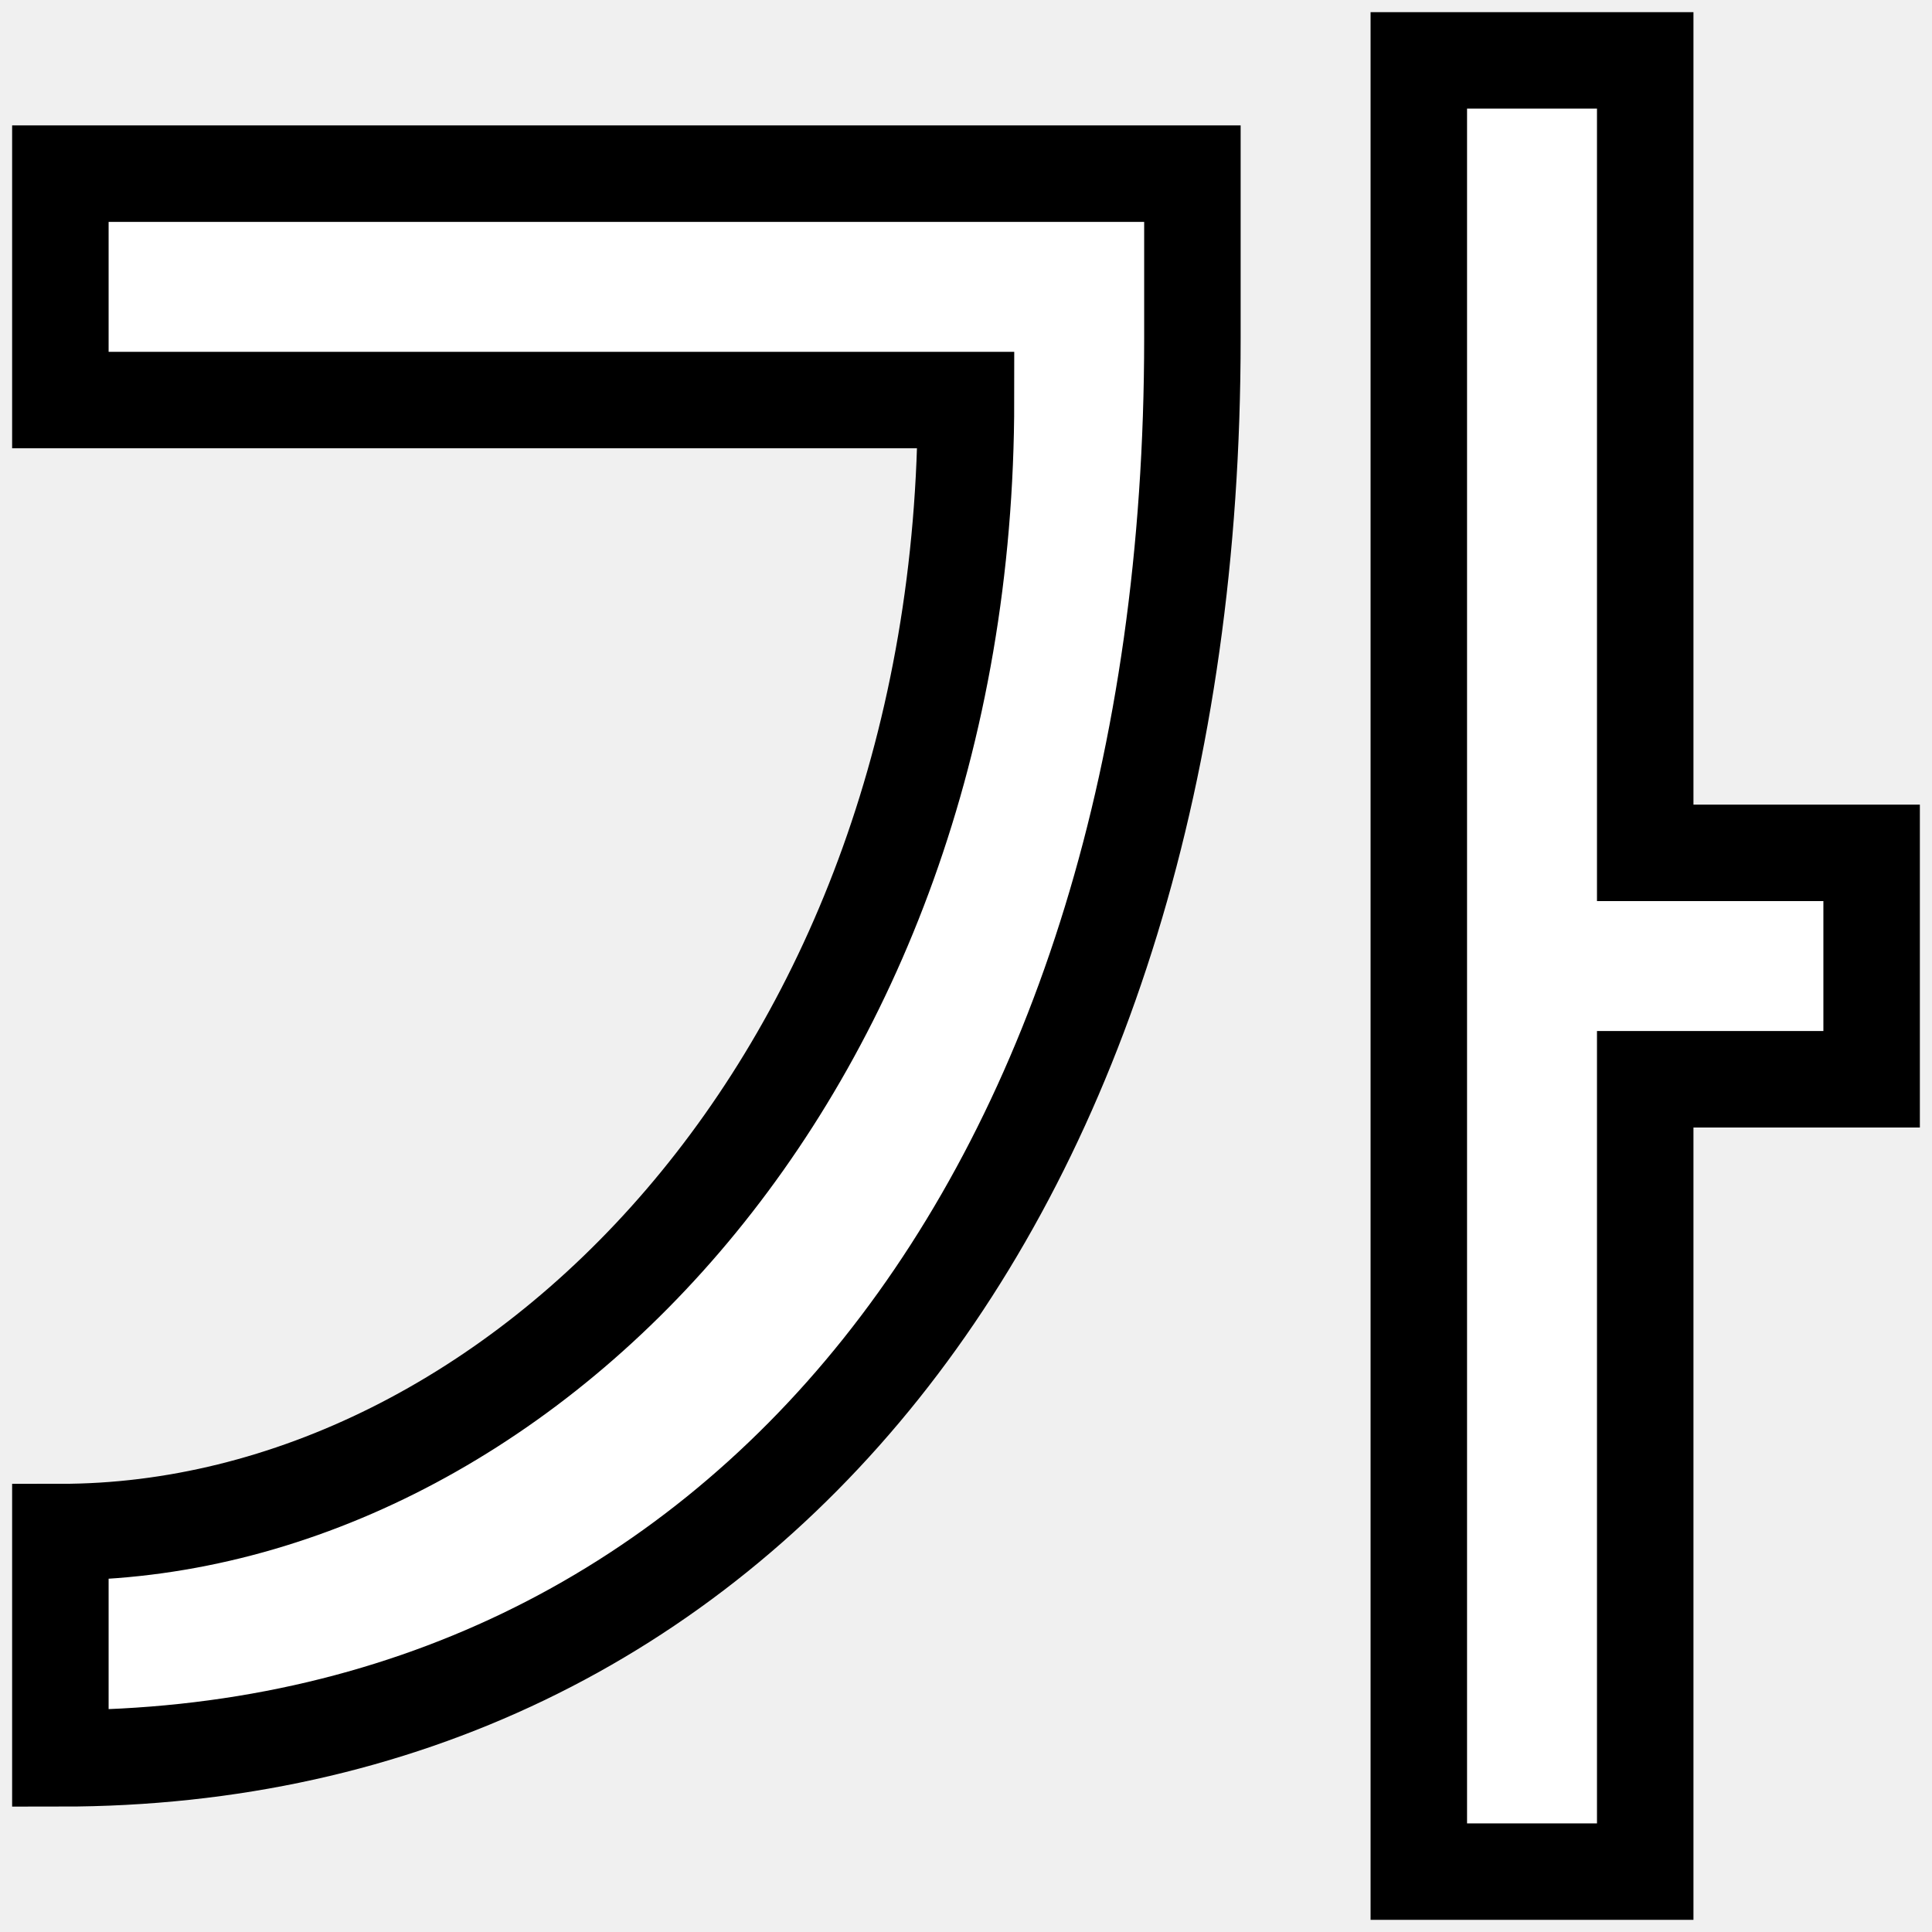
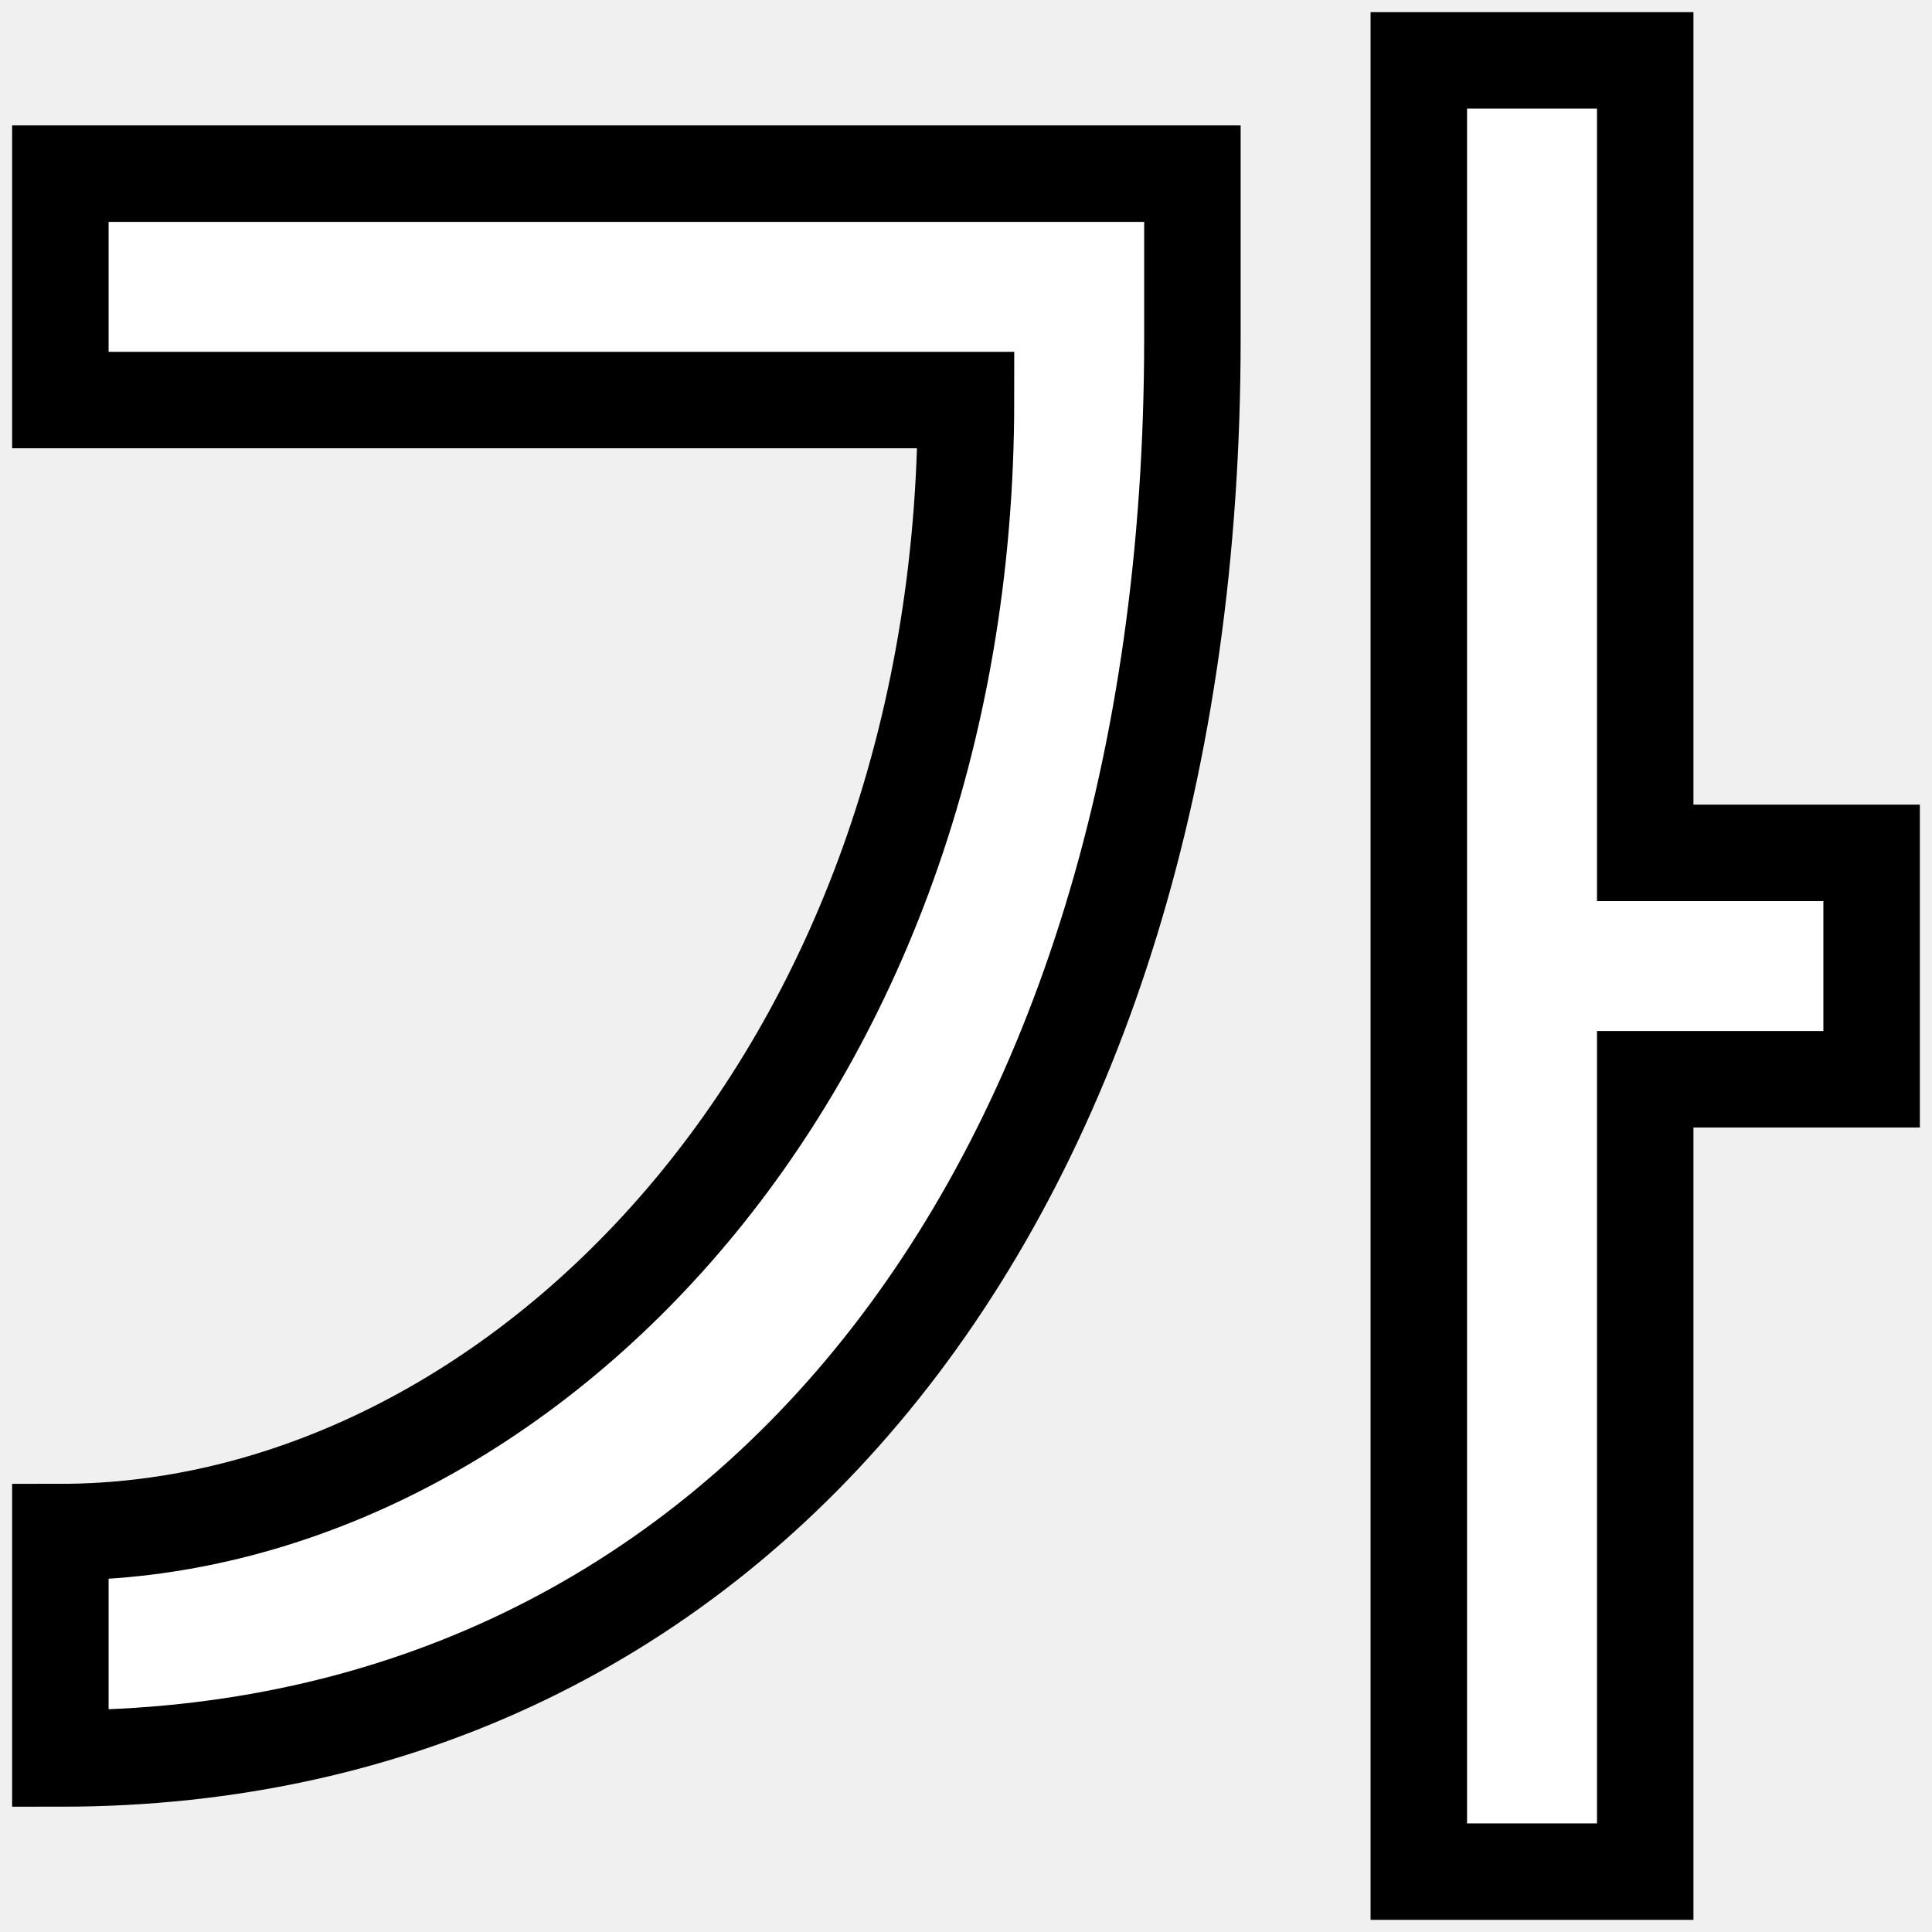
- <svg xmlns="http://www.w3.org/2000/svg" height="16" viewBox="0 0 16 16" width="16" version="1.1" id="svg4">
-   <defs id="defs8" />
-   <path style="fill:#ffffff;fill-rule:evenodd;stroke:#000000;stroke-width:0.799" d="m 11.75,0.5 v 15 h 1.875 V 8.938 H 15.5 V 7.063 H 13.625 V 0.5 Z M 0.5,1.438 v 1.875 H 8 c 0,5.625 -3.75,9.375 -7.5,9.375 V 14.562 C 6.125,14.562 9.875,9.875 9.875,2.803 V 1.438 Z" id="path2" />
+ <svg xmlns="http://www.w3.org/2000/svg" height="16" viewBox="0 0 16 16" width="16">/&amp;amp;amp;gt;<path d="m11.75.5v15h1.875v-6.562h1.875v-1.875h-1.875v-6.563zm-11.25.938v1.875h7.5c0 5.625-3.75 9.375-7.5 9.375v1.875c5.625 0 9.375-4.687 9.375-11.759v-1.366z" fill="#fff" fill-rule="evenodd" stroke="#000" stroke-width=".799" />
</svg>
